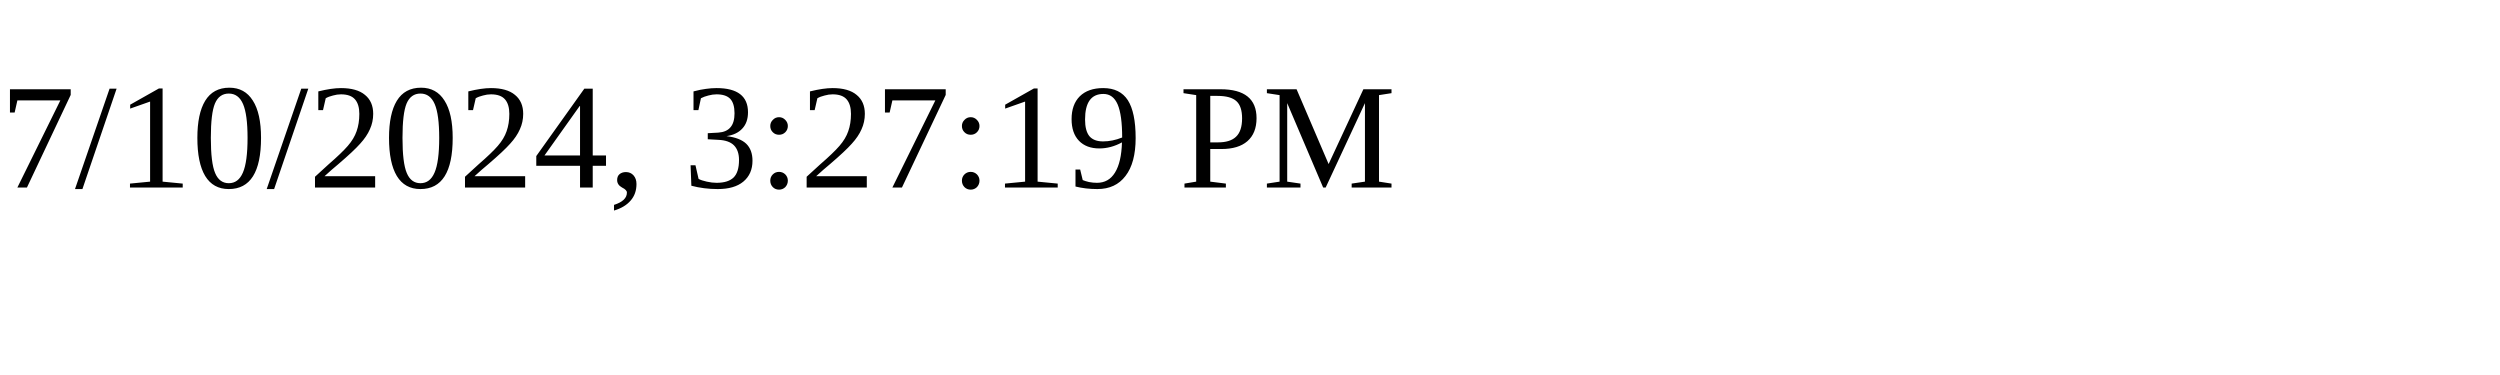
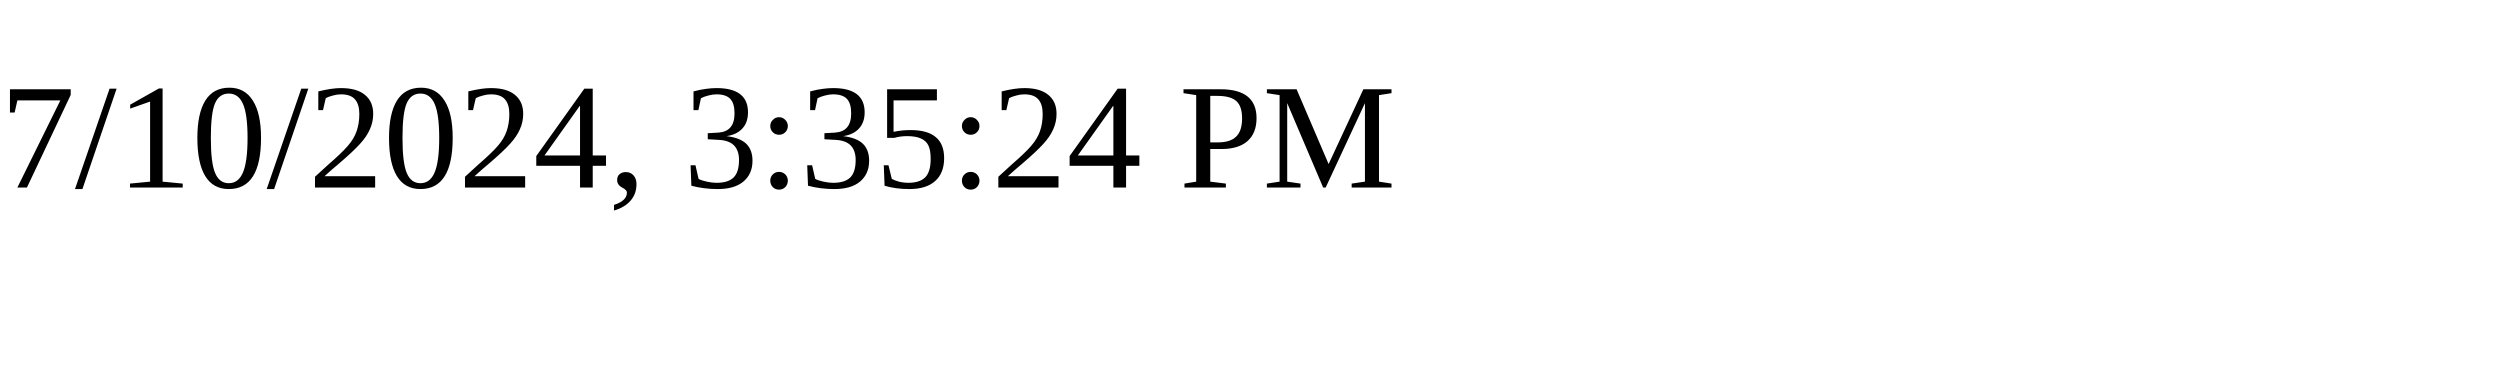
<svg xmlns="http://www.w3.org/2000/svg" height="30" width="200">
-   <text x="0" y="15">7/10/2024, 3:27:19 PM</text>
+   <text x="0" y="15">7/10/2024, 3:35:24 PM</text>
</svg>
